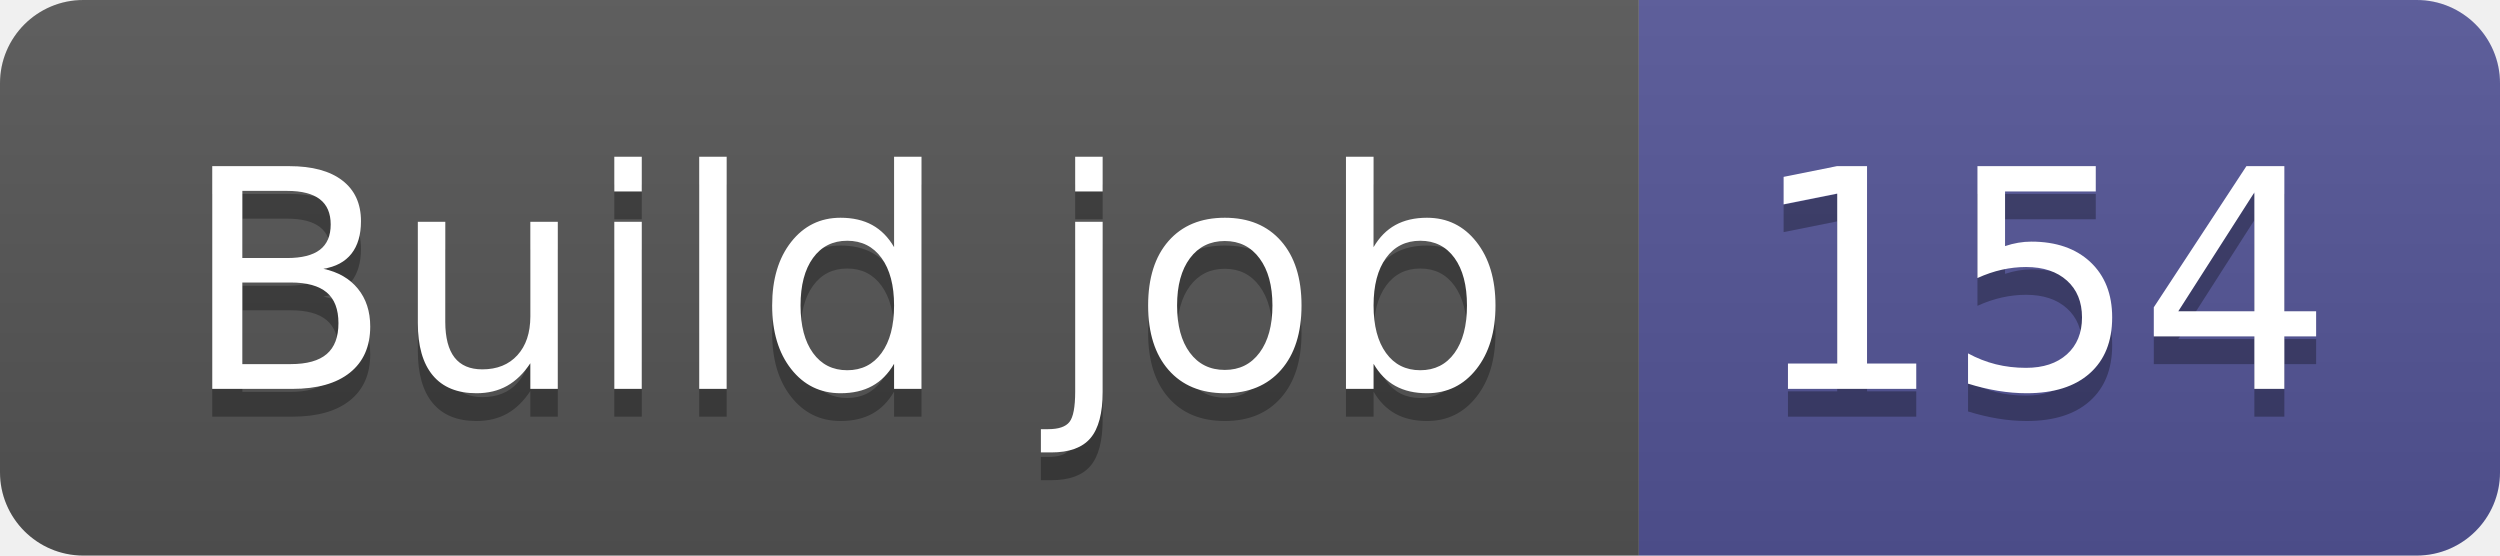
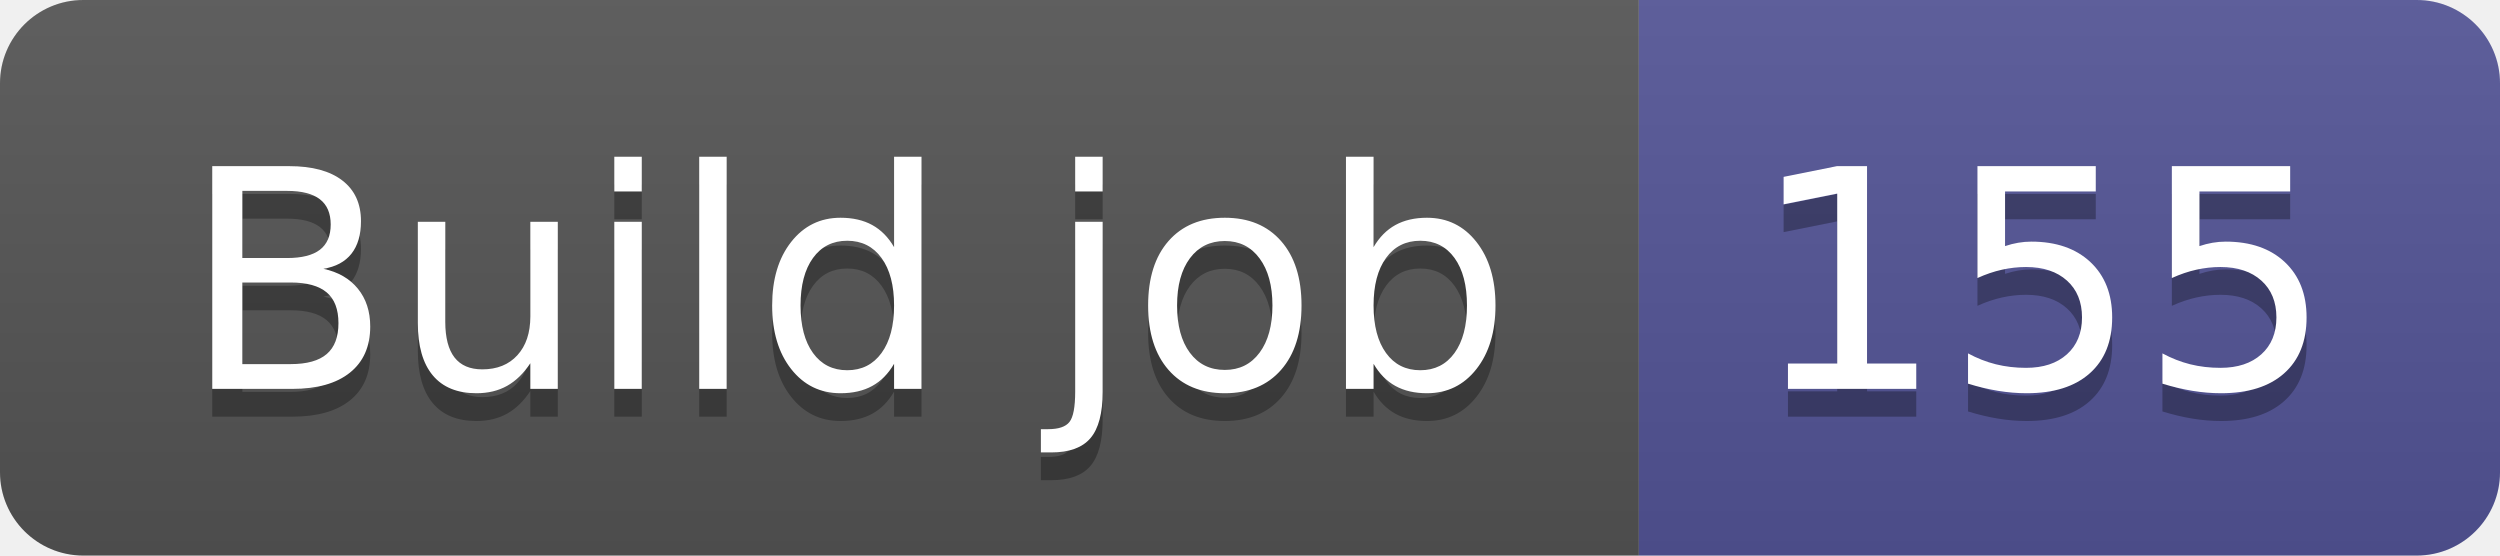
- <svg xmlns="http://www.w3.org/2000/svg" width="90" height="20" role="img" aria-label="Build job: 154">
+ <svg xmlns="http://www.w3.org/2000/svg" width="90" height="20" role="img" aria-label="Build job: 155">
  <linearGradient id="s" x2="0" y2="100%">
    <stop offset="0" stop-color="#bbb" stop-opacity=".1" />
    <stop offset="1" stop-opacity=".1" />
  </linearGradient>
  <clipPath id="r">
    <rect width="90" height="20" rx="3" fill="#fff" />
  </clipPath>
  <g clip-path="url(#r)">
    <rect width="59" height="20" fill="#555" />
    <rect x="59" width="31" height="20" fill="#535597" />
    <rect width="90" height="20" fill="url(#s)" />
  </g>
  <g fill="#fff" text-anchor="middle" font-family="Verdana,Geneva,DejaVu Sans,sans-serif" text-rendering="geometricPrecision" font-size="110">
    <text aria-hidden="true" x="305" y="150" fill="#010101" fill-opacity=".3" transform="scale(.1)" textLength="490">Build job</text>
    <text x="305" y="140" transform="scale(.1)" fill="#fff" textLength="490">Build job</text>
-     <text aria-hidden="true" x="735" y="150" fill="#010101" fill-opacity=".3" transform="scale(.1)" textLength="210">154</text>
-     <text x="735" y="140" transform="scale(.1)" fill="#fff" textLength="210">154</text>
+     <text aria-hidden="true" x="735" y="150" fill="#010101" fill-opacity=".3" transform="scale(.1)" textLength="210">155</text>
+     <text x="735" y="140" transform="scale(.1)" fill="#fff" textLength="210">155</text>
  </g>
</svg>
